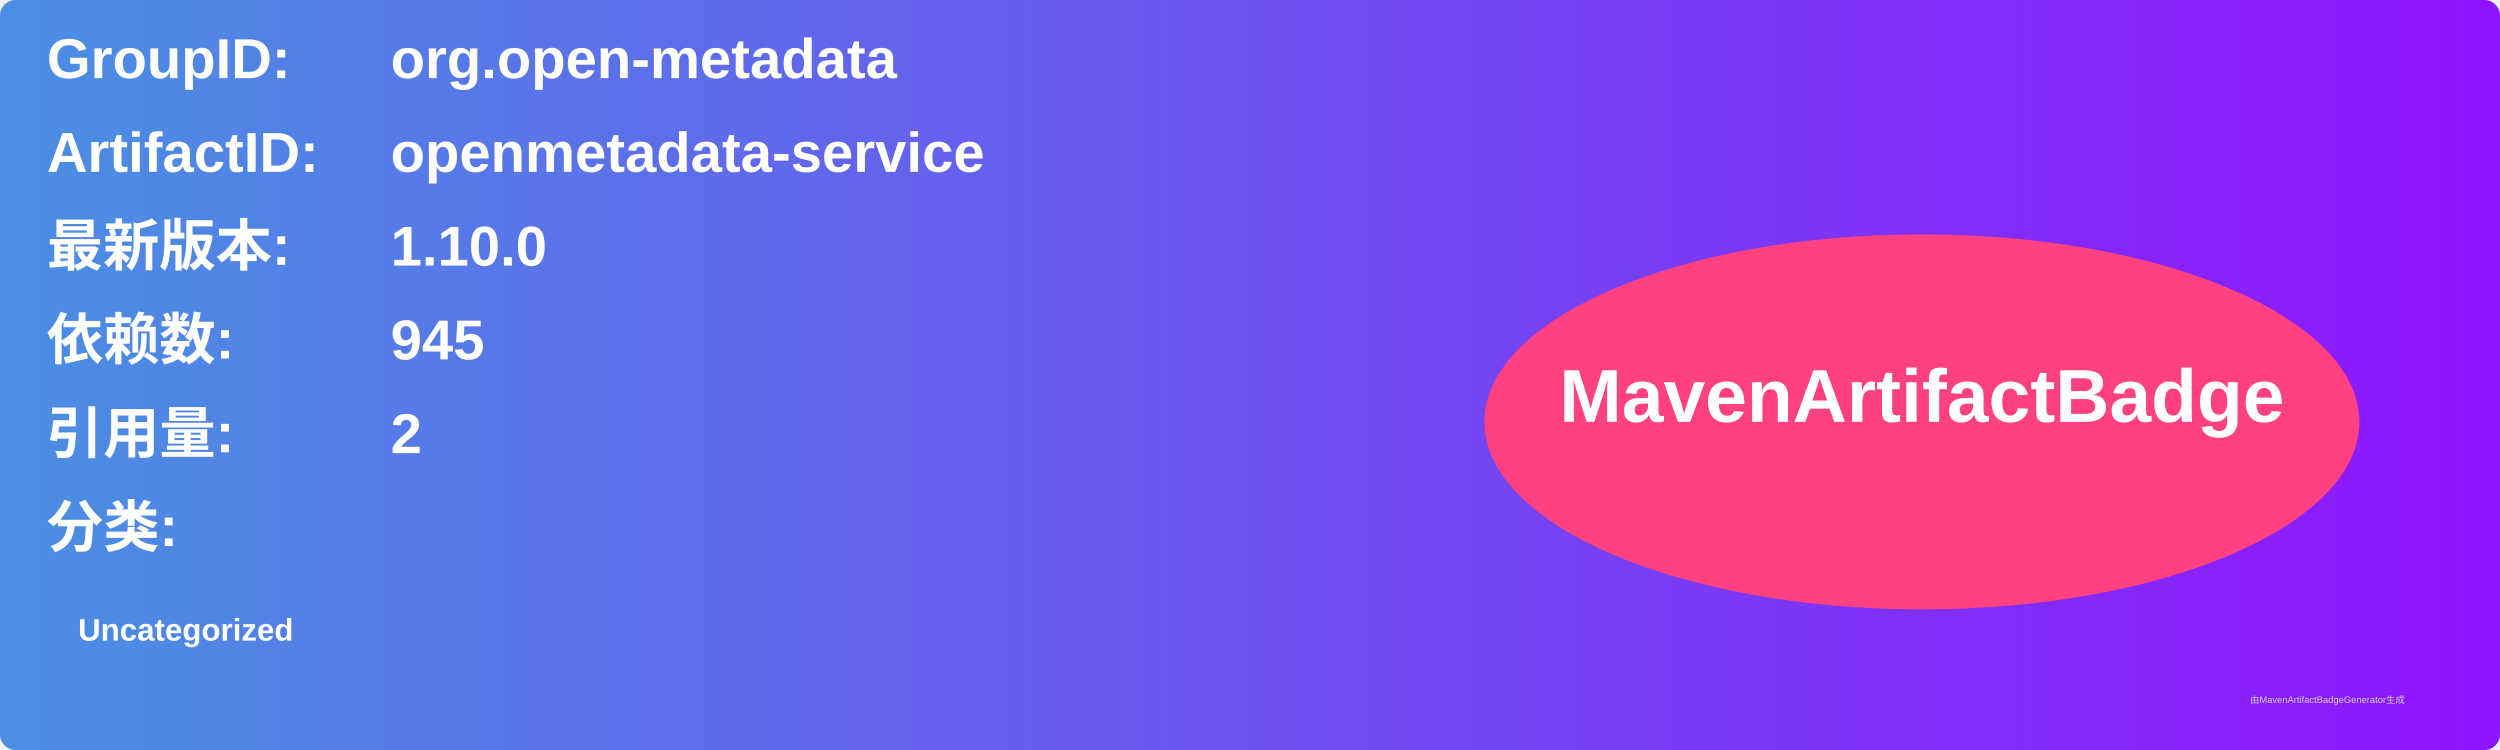
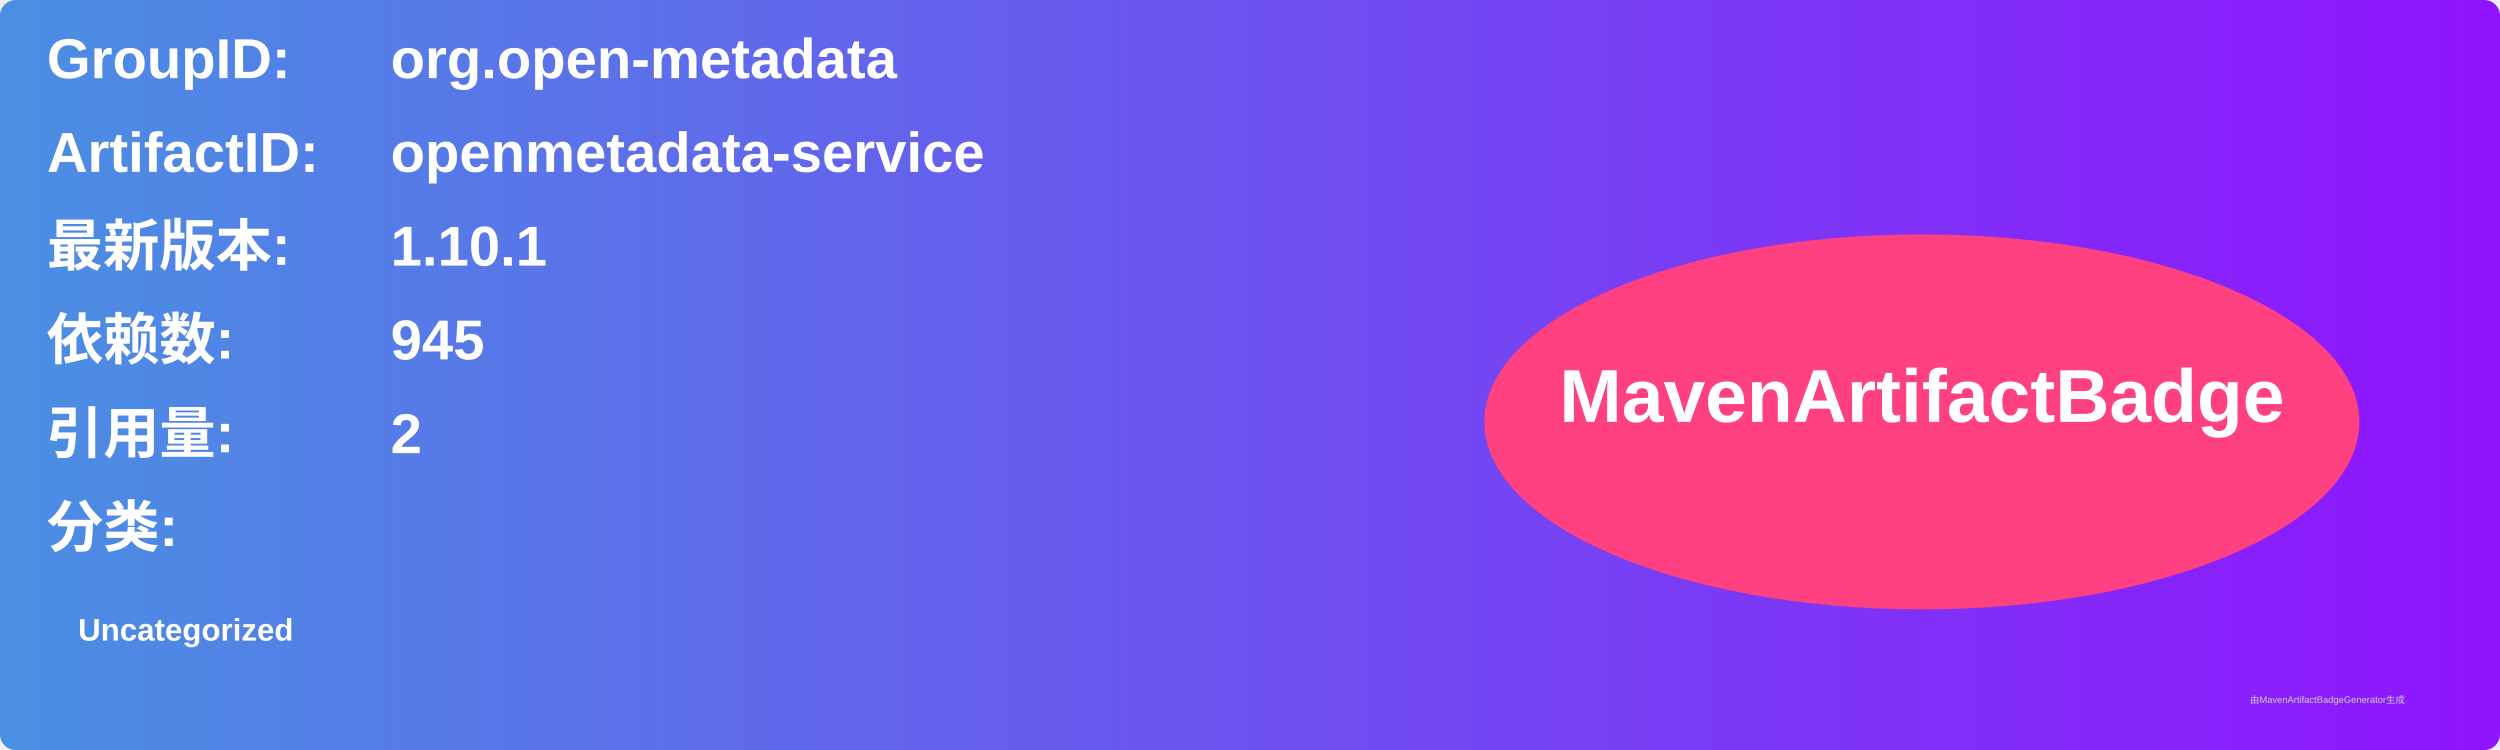
<svg xmlns="http://www.w3.org/2000/svg" width="800" height="240" viewBox="0 0 800 240">
  <linearGradient id="grad" x1="0%" y1="0%" x2="100%" y2="0%">
    <stop offset="0%" stop-color="#4a90e2" />
    <stop offset="100%" stop-color="#9013fe" />
  </linearGradient>
  <rect width="100%" height="100%" rx="5" ry="5" fill="url(#grad)" />
  <g transform="translate(15, 15)">
    <text x="0" y="10" font-family="Arial" font-size="18" fill="white" font-weight="bold" width="260">GroupID:</text>
    <text x="110" y="10" font-family="Arial" font-size="18" fill="white" font-weight="bold" width="460">org.open-metadata</text>
    <text x="0" y="40" font-family="Arial" font-size="18" fill="white" font-weight="bold" width="260">ArtifactID:</text>
    <text x="110" y="40" font-family="Arial" font-size="18" fill="white" font-weight="bold" width="460">openmetadata-service</text>
    <text x="0" y="70" font-family="Arial" font-size="18" fill="white" font-weight="bold">最新版本:</text>
    <text x="110" y="70" font-family="Arial" font-size="18" fill="white" font-weight="bold">
-       <tspan font-weight="bold">1.10.0</tspan>
+       <tspan font-weight="bold">1.10.1</tspan>
    </text>
    <text x="0" y="100" font-family="Arial" font-size="18" fill="white" font-weight="bold">依赖数: </text>
    <text x="110" y="100" font-family="Arial" font-size="18" fill="white">
      <tspan font-weight="bold">945</tspan>
    </text>
    <text x="0" y="130" font-family="Arial" font-size="18" fill="white" font-weight="bold">引用量: </text>
    <text x="110" y="130" font-family="Arial" font-size="18" fill="white">
      <tspan font-weight="bold">2</tspan>
    </text>
    <text x="0" y="160" font-family="Arial" font-size="18" fill="white" font-weight="bold">分类:</text>
    <text x="10" y="190" font-family="Arial" font-size="10" fill="white">
      <tspan font-weight="bold">Uncategorized</tspan>
    </text>
    <ellipse cx="600" cy="120" rx="140" ry="60" fill="#ff4081" />
    <text x="600" y="120" text-anchor="middle" font-family="Arial" font-size="24" fill="white" font-weight="bold">MavenArtifactBadge</text>
  </g>
  <text x="720" y="225" font-family="Arial" font-size="3" fill="#d0d0d0">由MavenArtifactBadgeGenerator生成</text>
</svg>
